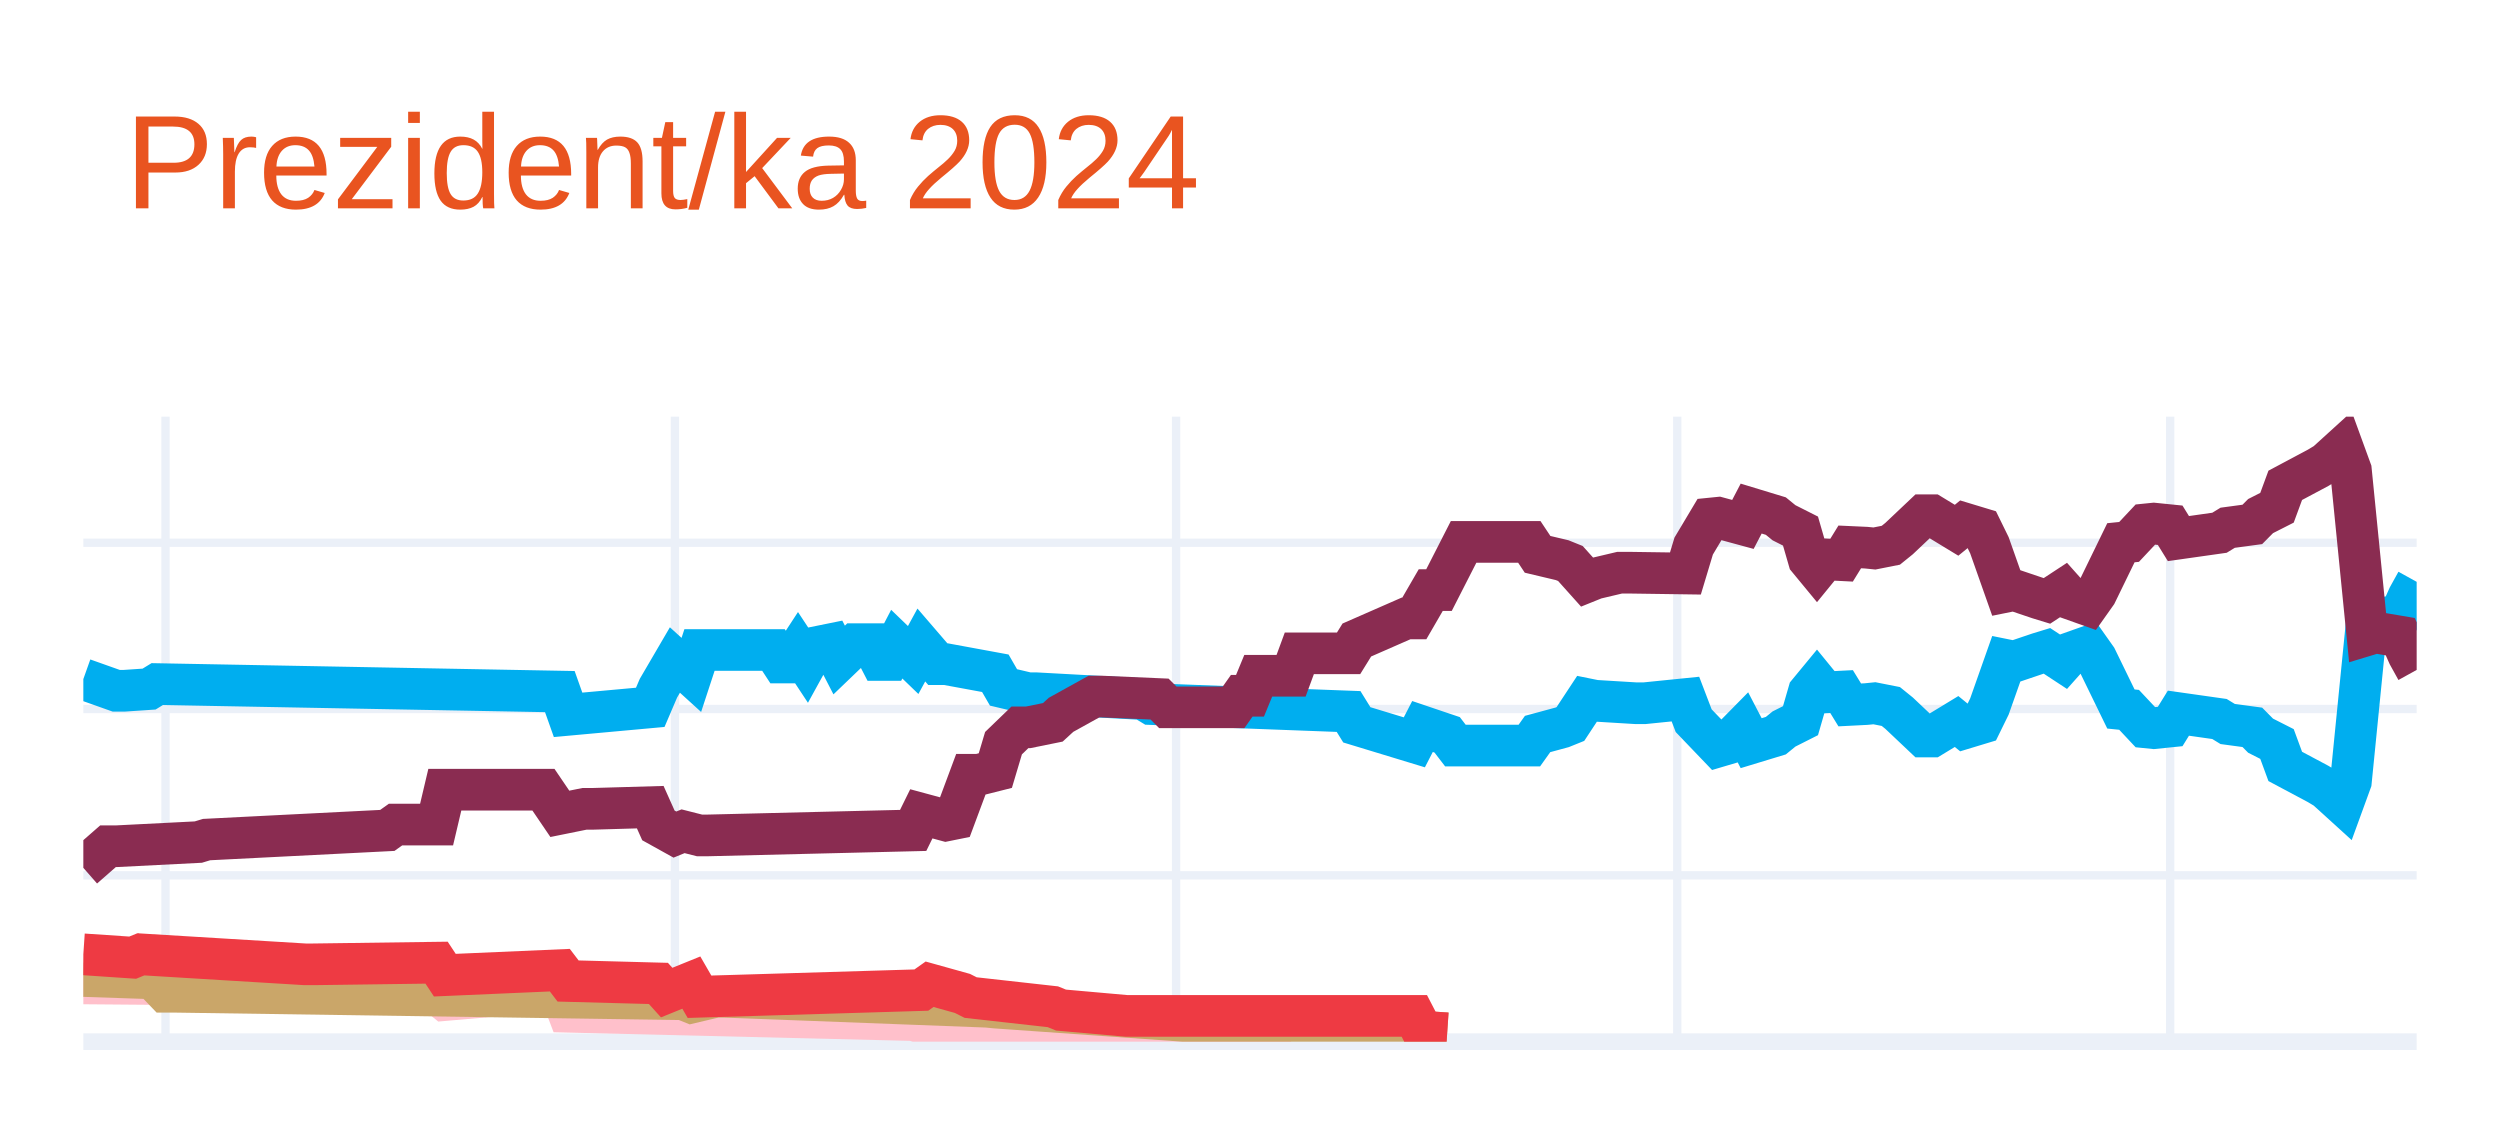
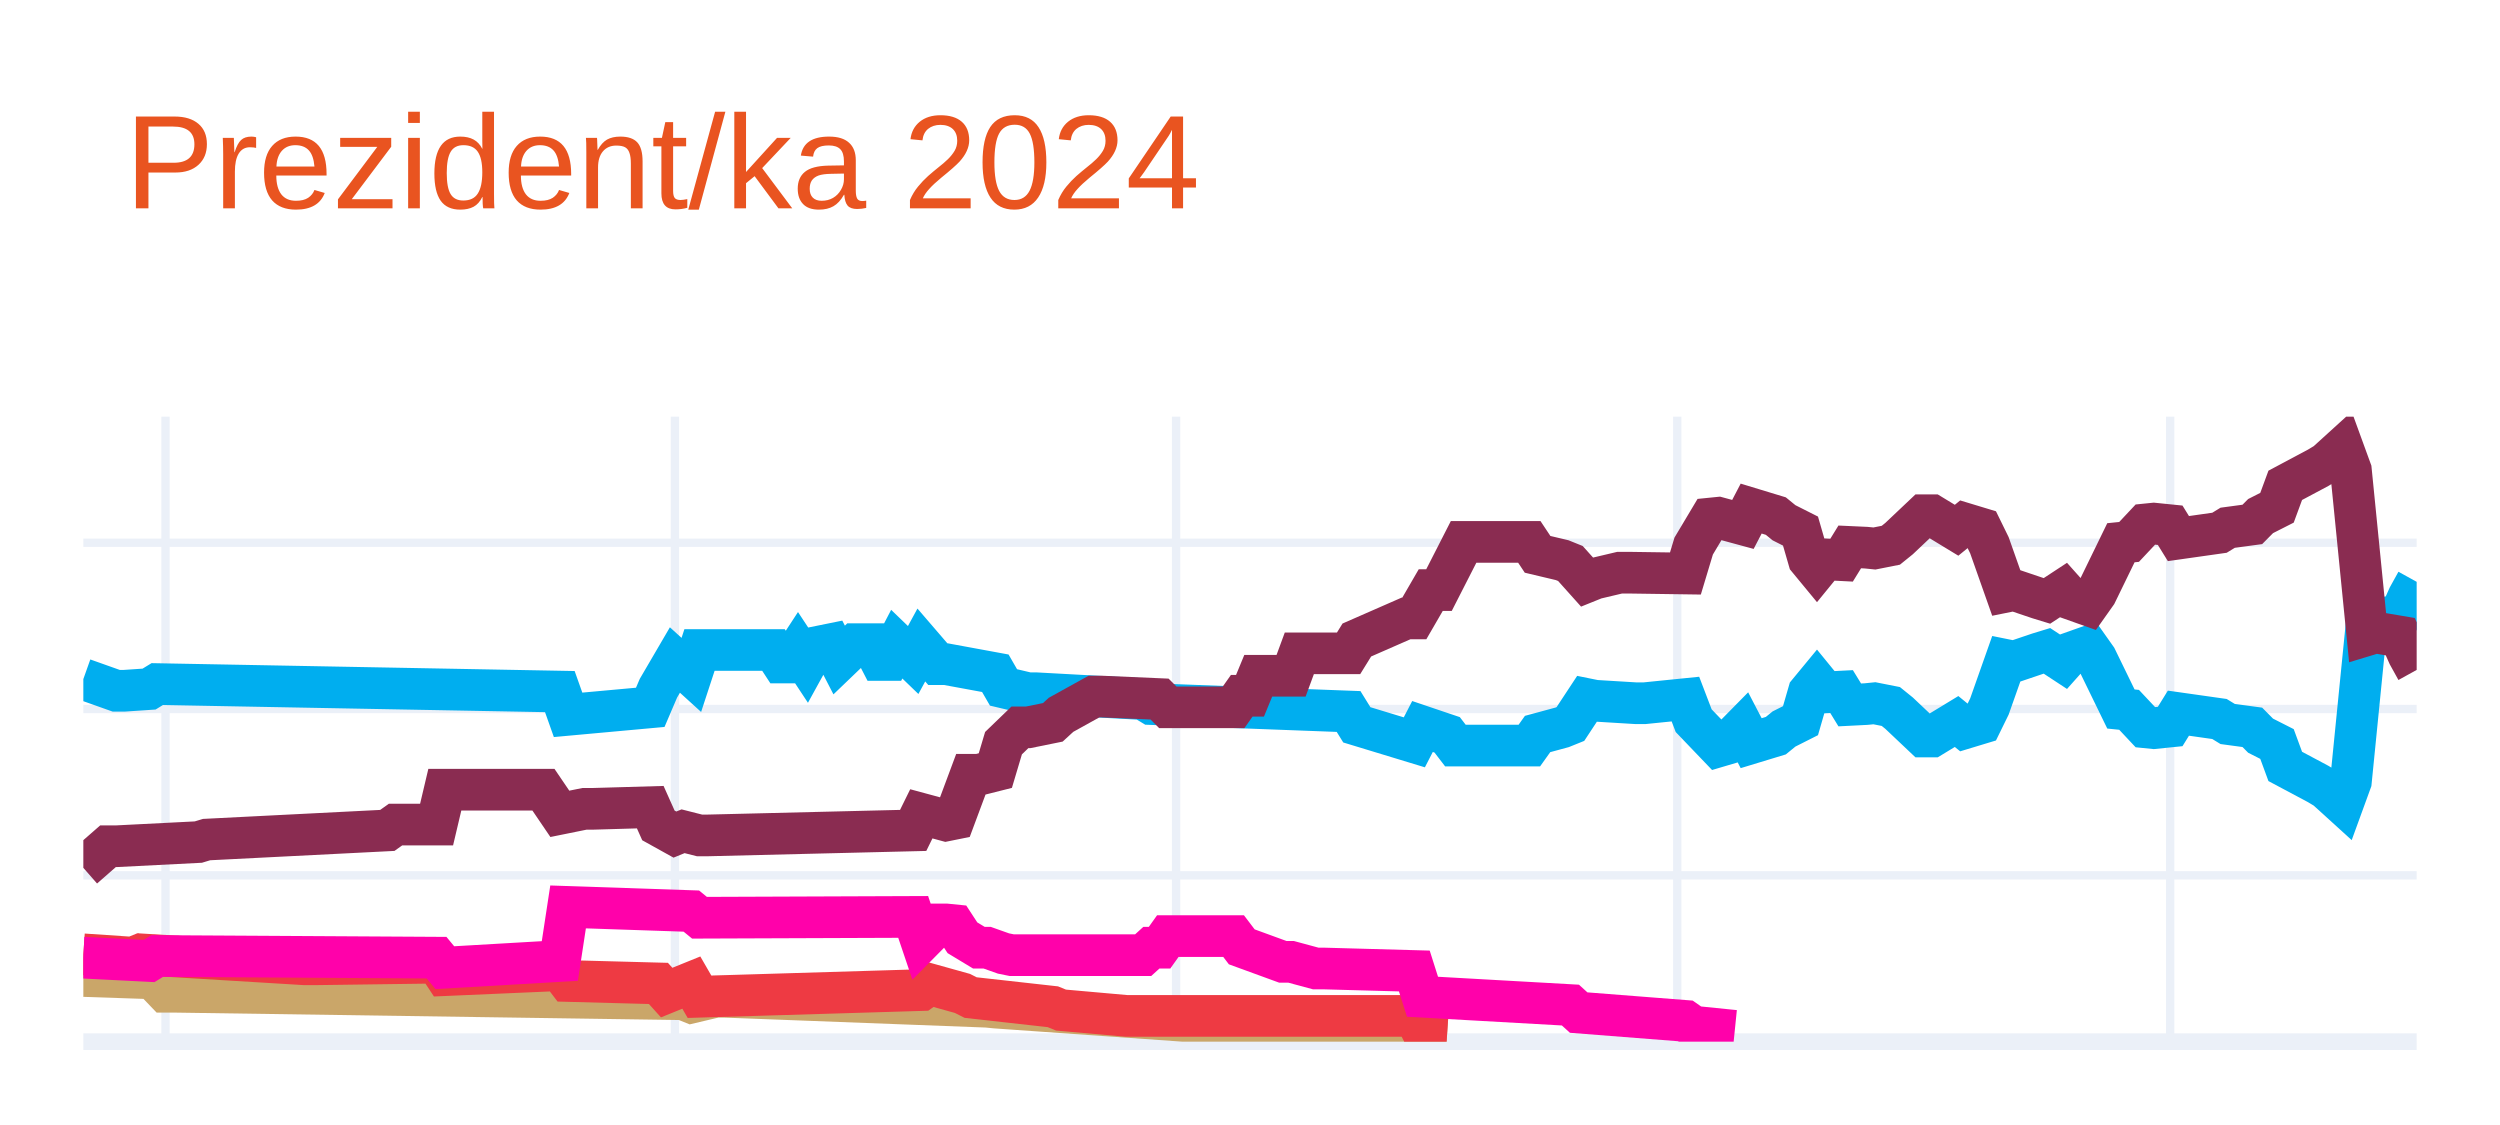
<svg xmlns="http://www.w3.org/2000/svg" class="main-svg" width="300" height="135" style="" viewBox="0 0 300 135">
  <rect x="0" y="0" width="300" height="135" style="fill: rgb(255, 255, 255); fill-opacity: 1;" />
-   <defs id="defs-8221e9">
+   <defs id="defs-4af5da">
    <g class="clips">
-       <clipPath id="clip8221e9xyplot" class="plotclip">
+       <clipPath id="clip4af5daxyplot" class="plotclip">
        <rect width="280" height="75" />
      </clipPath>
-       <clipPath class="axesclip" id="clip8221e9x">
+       <clipPath class="axesclip" id="clip4af5dax">
        <rect x="10" y="0" width="280" height="135" />
      </clipPath>
-       <clipPath class="axesclip" id="clip8221e9y">
+       <clipPath class="axesclip" id="clip4af5day">
        <rect x="0" y="50" width="300" height="75" />
      </clipPath>
-       <clipPath class="axesclip" id="clip8221e9xy">
+       <clipPath class="axesclip" id="clip4af5daxy">
        <rect x="10" y="50" width="280" height="75" />
      </clipPath>
    </g>
    <g class="gradients" />
    <g class="patterns" />
  </defs>
  <g class="bglayer" />
  <g class="layer-below">
    <g class="imagelayer" />
    <g class="shapelayer" />
  </g>
  <g class="cartesianlayer">
    <g class="subplot xy">
      <g class="layer-subplot">
        <g class="shapelayer" />
        <g class="imagelayer" />
      </g>
      <g class="minor-gridlayer">
        <g class="x" />
        <g class="y" />
      </g>
      <g class="gridlayer">
        <g class="x">
          <path class="xgrid crisp" transform="translate(19.86,0)" d="M0,50v75" style="stroke: rgb(235, 240, 248); stroke-opacity: 1; stroke-width: 1px;" />
          <path class="xgrid crisp" transform="translate(80.99,0)" d="M0,50v75" style="stroke: rgb(235, 240, 248); stroke-opacity: 1; stroke-width: 1px;" />
          <path class="xgrid crisp" transform="translate(141.13,0)" d="M0,50v75" style="stroke: rgb(235, 240, 248); stroke-opacity: 1; stroke-width: 1px;" />
          <path class="xgrid crisp" transform="translate(201.27,0)" d="M0,50v75" style="stroke: rgb(235, 240, 248); stroke-opacity: 1; stroke-width: 1px;" />
          <path class="xgrid crisp" transform="translate(260.42,0)" d="M0,50v75" style="stroke: rgb(235, 240, 248); stroke-opacity: 1; stroke-width: 1px;" />
        </g>
        <g class="y">
          <path class="ygrid crisp" transform="translate(0,105.04)" d="M10,0h280" style="stroke: rgb(235, 240, 248); stroke-opacity: 1; stroke-width: 1px;" />
          <path class="ygrid crisp" transform="translate(0,85.08)" d="M10,0h280" style="stroke: rgb(235, 240, 248); stroke-opacity: 1; stroke-width: 1px;" />
          <path class="ygrid crisp" transform="translate(0,65.13)" d="M10,0h280" style="stroke: rgb(235, 240, 248); stroke-opacity: 1; stroke-width: 1px;" />
        </g>
      </g>
      <g class="zerolinelayer">
        <path class="yzl zl crisp" transform="translate(0,125)" d="M10,0h280" style="stroke: rgb(235, 240, 248); stroke-opacity: 1; stroke-width: 2px;" />
      </g>
      <g class="layer-between">
        <g class="shapelayer" />
        <g class="imagelayer" />
      </g>
      <path class="xlines-below" />
      <path class="ylines-below" />
      <g class="overlines-below" />
      <g class="xaxislayer-below" />
      <g class="yaxislayer-below" />
      <g class="overaxes-below" />
-       <g class="plot" transform="translate(10,50)" clip-path="url(#clip8221e9xyplot)">
+       <g class="plot" transform="translate(10,50)" clip-path="url(#clip4af5daxyplot)">
        <g class="scatterlayer mlayer">
-           <g class="trace scatter trace3f8798" style="stroke-miterlimit: 2; opacity: 1;">
+           <g class="trace scatter tracedd24f3" style="stroke-miterlimit: 2; opacity: 1;">
            <g class="fills" />
            <g class="errorbars" />
            <g class="lines">
              <path class="js-line" d="M0,31.49L3.94,32.89L4.93,32.89L7.89,32.69L8.87,32.09L57.18,32.99L58.17,35.78L68.03,34.88L69.01,32.59L70.99,29.2L71.97,30.09L72.96,30.99L73.94,28L82.82,28L83.8,29.5L84.79,29.5L85.77,28L86.76,29.5L87.75,27.7L89.72,27.3L90.7,29.2L92.68,27.3L93.66,27.3L94.65,27.3L95.63,29.2L96.62,29.2L97.61,27.3L99.58,29.2L100.56,27.4L102.54,29.7L103.52,29.7L109.44,30.79L110.42,32.49L113.38,33.19L114.37,33.19L127.18,33.89L128.17,34.49L151.83,35.38L152.82,36.98L159.72,39.08L160.7,37.18L163.66,38.18L164.65,39.47L173.52,39.47L174.51,38.08L177.46,37.28L178.45,36.88L180.42,33.89L181.41,34.09L186.34,34.39L187.32,34.39L192.25,33.89L193.24,36.48L196.2,39.57L197.18,39.28L199.15,37.28L200.14,39.18L203.1,38.28L204.08,37.48L206.06,36.48L207.04,33.09L208.03,31.89L209.01,33.09L210.99,32.99L211.97,34.59L213.94,34.49L214.93,34.39L216.9,34.78L217.89,35.58L220.85,38.38L221.83,38.38L224.79,36.58L225.77,37.38L227.75,36.78L228.73,34.78L230.7,29.2L231.69,29.4L234.65,28.4L235.63,28.1L237.61,29.4L238.59,28.3L240.56,27.6L241.55,29L244.51,35.08L245.49,35.18L247.46,37.28L248.45,37.38L250.42,37.18L251.41,35.58L256.34,36.28L257.32,36.88L260.28,37.28L261.27,38.28L263.24,39.28L264.23,41.97L268.17,44.07L269.15,44.66L271.13,46.46L272.11,43.77L274.08,24.01L275.07,24.31L278.03,23.81L279.01,21.61L280,19.82" style="vector-effect: none; fill: none; stroke: rgb(0, 174, 239); stroke-opacity: 1; stroke-width: 5px; opacity: 1;" />
            </g>
            <g class="points" />
            <g class="text" />
          </g>
-           <g class="trace scatter trace29745e" style="stroke-miterlimit: 2; opacity: 1;">
+           <g class="trace scatter trace13d61b" style="stroke-miterlimit: 2; opacity: 1;">
            <g class="fills" />
            <g class="errorbars" />
            <g class="lines">
              <path class="js-line" d="M0,54.14L2.96,51.55L3.94,51.55L13.8,51.05L14.79,50.75L36.48,49.65L37.46,48.95L42.39,48.95L43.38,44.76L55.21,44.76L57.18,47.66L60.14,47.06L61.13,47.06L68.03,46.86L69.01,49.05L70.99,50.15L71.97,49.75L73.94,50.25L74.93,50.25L99.58,49.65L100.56,47.66L103.52,48.46L104.51,48.26L106.48,42.97L107.46,42.97L109.44,42.47L110.42,39.18L112.39,37.28L113.38,37.28L116.34,36.68L117.32,35.78L121.27,33.59L122.25,33.59L129.15,33.89L130.14,34.88L138.03,34.88L139.01,33.49L140,33.49L140.99,31.09L144.93,31.09L145.92,28.4L151.83,28.4L152.82,26.8L158.73,24.21L159.72,24.21L161.69,20.81L162.68,20.81L165.63,15.03L166.62,15.03L173.52,15.03L174.51,16.52L177.46,17.22L178.45,17.62L180.42,19.82L181.41,19.42L184.37,18.72L185.35,18.72L192.25,18.82L193.24,15.53L195.21,12.23L196.2,12.13L199.15,12.93L200.14,11.03L203.1,11.93L204.08,12.73L206.06,13.73L207.04,17.12L208.03,18.32L209.01,17.12L210.99,17.22L211.97,15.63L213.94,15.72L214.93,15.82L216.9,15.43L217.89,14.63L220.85,11.83L221.83,11.83L224.79,13.63L225.77,12.83L227.75,13.43L228.73,15.43L230.7,21.01L231.69,20.81L234.65,21.81L235.63,22.11L237.61,20.81L238.59,21.91L240.56,22.61L241.55,21.21L244.51,15.13L245.49,15.03L247.46,12.93L248.45,12.83L250.42,13.03L251.41,14.63L256.34,13.93L257.32,13.33L260.28,12.93L261.27,11.93L263.24,10.93L264.23,8.24L268.17,6.14L269.15,5.55L271.13,3.75L272.11,6.44L274.08,26.2L275.07,25.9L278.03,26.4L279.01,28.6L280,30.39" style="vector-effect: none; fill: none; stroke: rgb(138, 44, 81); stroke-opacity: 1; stroke-width: 5px; opacity: 1;" />
            </g>
            <g class="points" />
            <g class="text" />
          </g>
-           <g class="trace scatter tracea3572f" style="stroke-miterlimit: 2; opacity: 1;">
-             <g class="fills" />
-             <g class="errorbars" />
-             <g class="lines">
-               <path class="js-line" d="M0,68.01L11.83,68.11L12.82,68.11L42.39,69.21L43.38,70.01L57.18,68.81L58.17,71.41L99.58,72.41L100.56,72.7L107.46,72.61L108.45,72.61L130.14,73.7L132.11,73.7L144.93,73.7" style="vector-effect: none; fill: none; stroke: rgb(255, 192, 203); stroke-opacity: 1; stroke-width: 5px; opacity: 1;" />
-             </g>
-             <g class="points" />
-             <g class="text" />
-           </g>
-           <g class="trace scatter trace4709ce" style="stroke-miterlimit: 2; opacity: 1;">
+           <g class="trace scatter trace220c71" style="stroke-miterlimit: 2; opacity: 1;">
            <g class="fills" />
            <g class="errorbars" />
            <g class="lines">
              <path class="js-line" d="M0,67.12L5.92,67.32L6.9,65.92L9.86,69.01L10.85,69.01L71.97,69.91L72.96,70.31L75.92,69.61L76.9,69.61L108.45,70.81L109.44,70.91L132.11,72.51L133.1,72.51L159.72,73.5L160.7,73.8L163.66,74" style="vector-effect: none; fill: none; stroke: rgb(202, 166, 105); stroke-opacity: 1; stroke-width: 5px; opacity: 1;" />
            </g>
            <g class="points" />
            <g class="text" />
          </g>
-           <g class="trace scatter trace0fc495" style="stroke-miterlimit: 2; opacity: 1;">
+           <g class="trace scatter tracea5b869" style="stroke-miterlimit: 2; opacity: 1;">
            <g class="fills" />
            <g class="errorbars" />
            <g class="lines">
              <path class="js-line" d="M0,64.52L5.92,64.92L6.9,64.52L26.62,65.72L27.61,65.72L42.39,65.52L43.38,67.02L57.18,66.42L58.17,67.72L69.01,68.01L70,69.11L72.96,67.91L73.94,69.61L100.56,68.81L101.55,68.11L105.49,69.21L106.48,69.71L116.34,70.81L117.32,71.21L125.21,71.91L126.2,71.91L159.72,71.91L160.7,73.8L163.66,74" style="vector-effect: none; fill: none; stroke: rgb(238, 58, 67); stroke-opacity: 1; stroke-width: 5px; opacity: 1;" />
+             </g>
+             <g class="points" />
+             <g class="text" />
+           </g>
+           <g class="trace scatter trace8769ef" style="stroke-miterlimit: 2; opacity: 1;">
+             <g class="fills" />
+             <g class="errorbars" />
+             <g class="lines">
+               <path class="js-line" d="M0,64.92L7.89,65.32L8.87,64.72L42.39,64.92L43.38,66.12L57.18,65.32L58.17,58.83L72.96,59.33L73.94,60.13L99.58,60.03L100.56,62.93L102.54,60.93L103.52,60.93L104.51,61.03L105.49,62.53L107.46,63.72L108.45,63.72L110.42,64.42L111.41,64.62L127.18,64.62L128.17,63.72L129.15,63.72L130.14,62.33L138.03,62.33L139.01,63.62L143.94,65.42L144.93,65.42L147.89,66.22L148.87,66.22L159.72,66.52L160.7,69.61L178.45,70.61L179.44,71.51L192.25,72.51L193.24,73.2L198.17,73.7" style="vector-effect: none; fill: none; stroke: rgb(255, 1, 170); stroke-opacity: 1; stroke-width: 5px; opacity: 1;" />
            </g>
            <g class="points" />
            <g class="text" />
          </g>
        </g>
      </g>
      <g class="overplot" />
      <path class="xlines-above crisp" d="M0,0" style="fill: none;" />
      <path class="ylines-above crisp" d="M0,0" style="fill: none;" />
      <g class="overlines-above" />
      <g class="xaxislayer-above" />
      <g class="yaxislayer-above" />
      <g class="overaxes-above" />
    </g>
  </g>
  <g class="polarlayer" />
  <g class="smithlayer" />
  <g class="ternarylayer" />
  <g class="geolayer" />
  <g class="funnelarealayer" />
  <g class="pielayer" />
  <g class="iciclelayer" />
  <g class="treemaplayer" />
  <g class="sunburstlayer" />
  <g class="glimages" />
-   <defs id="topdefs-8221e9">
+   <defs id="topdefs-4af5da">
    <g class="clips" />
  </defs>
  <g class="layer-above">
    <g class="imagelayer" />
    <g class="shapelayer" />
  </g>
  <g class="infolayer">
    <g class="g-gtitle">
      <text class="gtitle" x="15" y="25" text-anchor="start" dy="0em" style="font-family: Ubuntu, verdana, arial, sans-serif; font-size: 16px; fill: rgb(233, 84, 32); opacity: 1; font-weight: normal; white-space: pre;">Prezident/ka 2024</text>
    </g>
    <g class="g-xtitle" />
    <g class="g-ytitle" />
  </g>
</svg>
